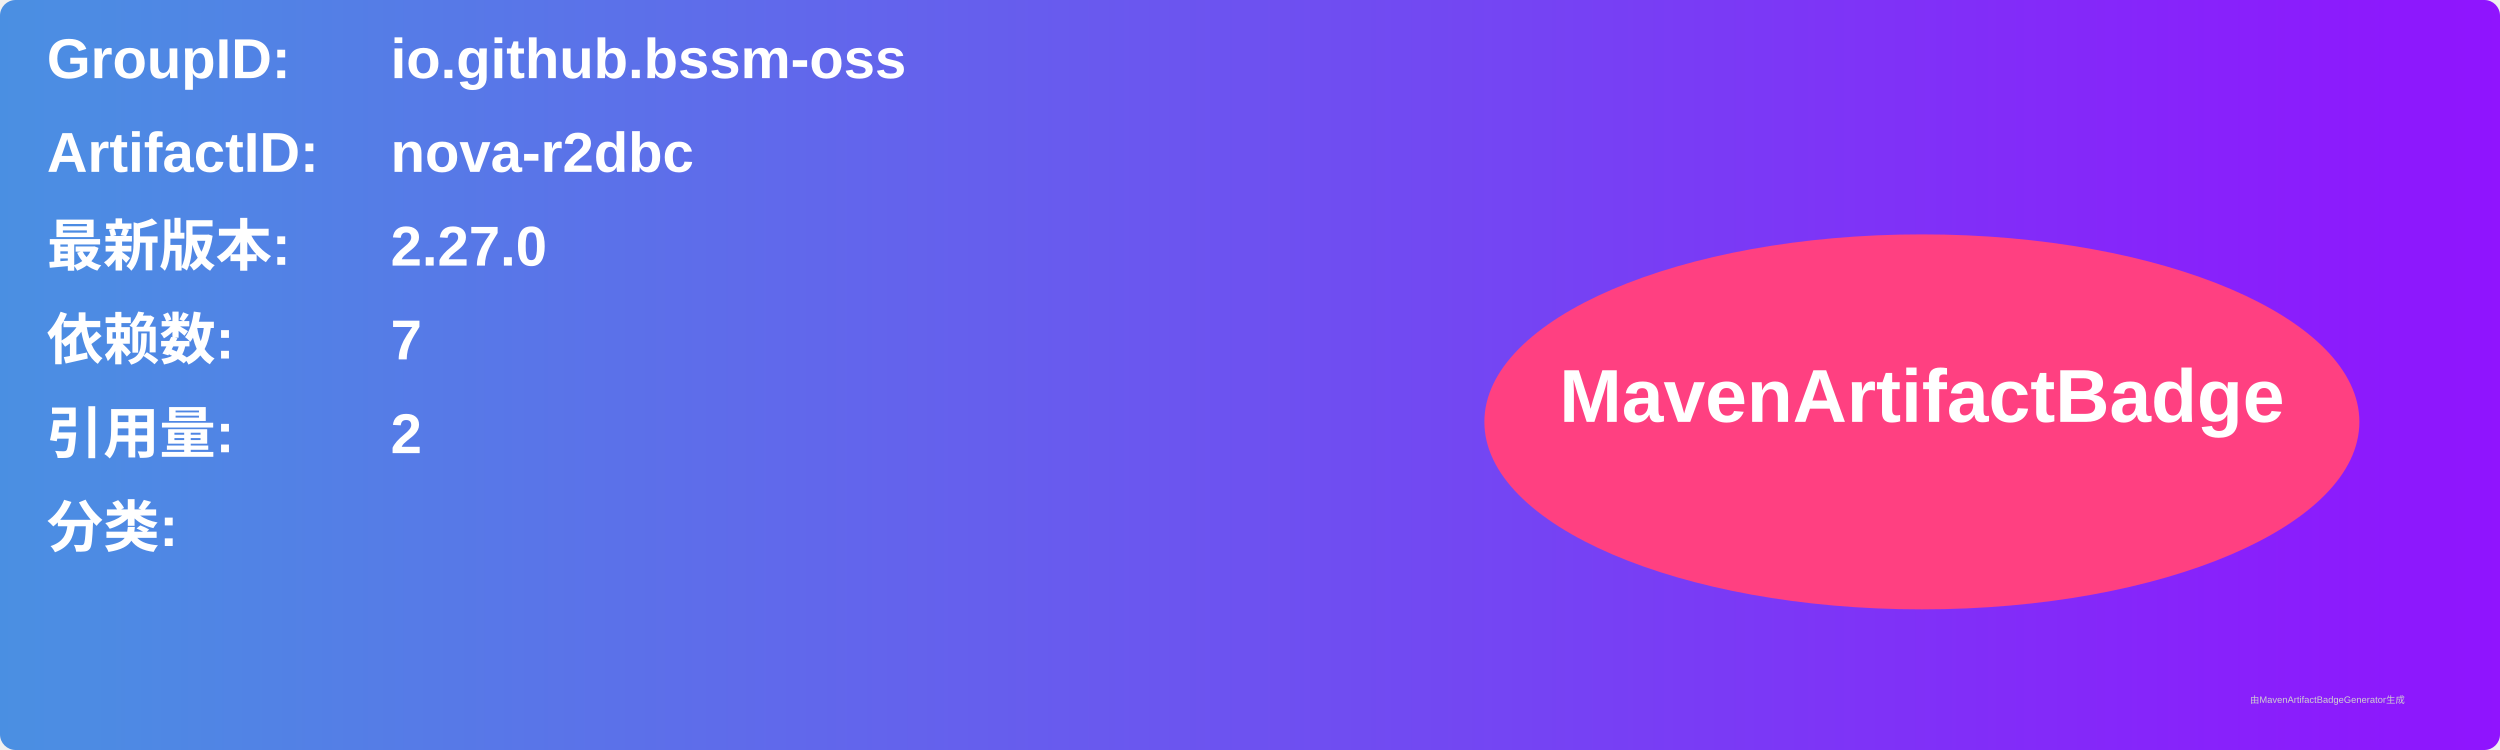
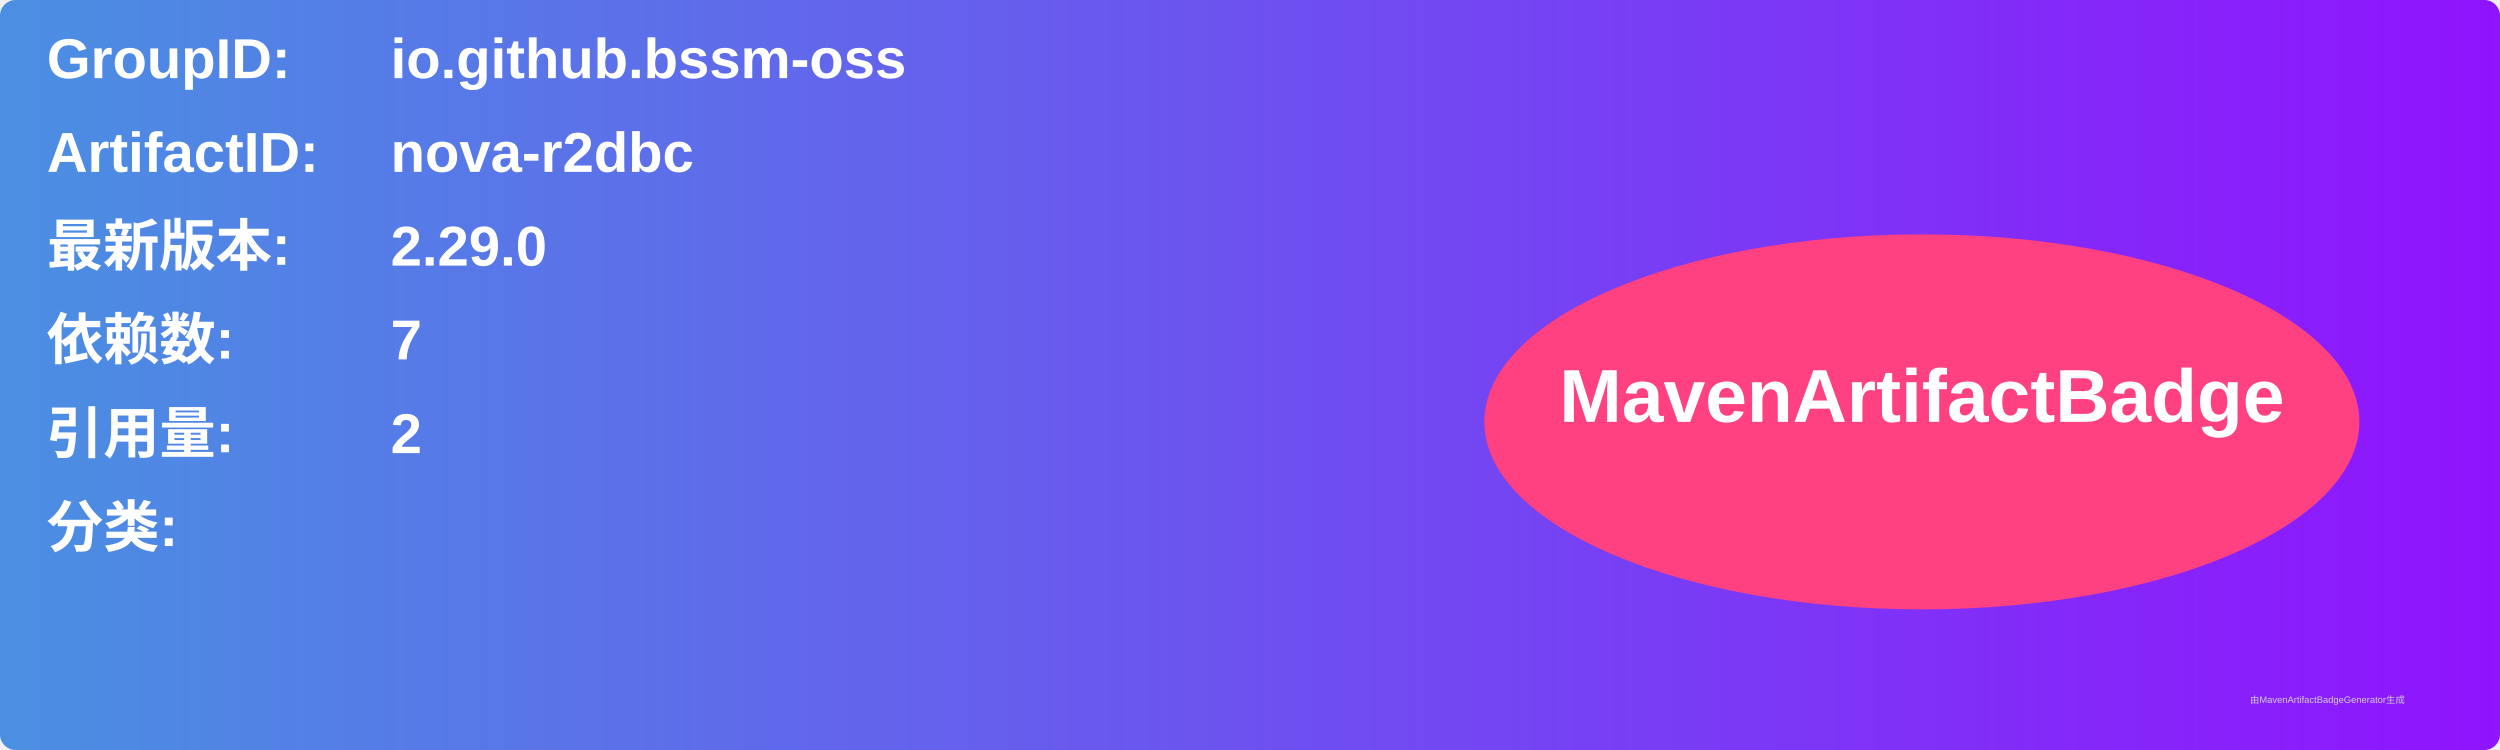
<svg xmlns="http://www.w3.org/2000/svg" width="800" height="240" viewBox="0 0 800 240">
  <linearGradient id="grad" x1="0%" y1="0%" x2="100%" y2="0%">
    <stop offset="0%" stop-color="#4a90e2" />
    <stop offset="100%" stop-color="#9013fe" />
  </linearGradient>
  <rect width="100%" height="100%" rx="5" ry="5" fill="url(#grad)" />
  <g transform="translate(15, 15)">
    <text x="0" y="10" font-family="Arial" font-size="18" fill="white" font-weight="bold" width="260">GroupID:</text>
    <text x="110" y="10" font-family="Arial" font-size="18" fill="white" font-weight="bold" width="460">io.github.bssm-oss</text>
    <text x="0" y="40" font-family="Arial" font-size="18" fill="white" font-weight="bold" width="260">ArtifactID:</text>
    <text x="110" y="40" font-family="Arial" font-size="18" fill="white" font-weight="bold" width="460">nova-r2dbc</text>
    <text x="0" y="70" font-family="Arial" font-size="18" fill="white" font-weight="bold">最新版本:</text>
    <text x="110" y="70" font-family="Arial" font-size="18" fill="white" font-weight="bold">
-       <tspan font-weight="bold">2.27.0</tspan>
+       <tspan font-weight="bold">2.29.0</tspan>
    </text>
    <text x="0" y="100" font-family="Arial" font-size="18" fill="white" font-weight="bold">依赖数: </text>
    <text x="110" y="100" font-family="Arial" font-size="18" fill="white">
      <tspan font-weight="bold">7</tspan>
    </text>
    <text x="0" y="130" font-family="Arial" font-size="18" fill="white" font-weight="bold">引用量: </text>
    <text x="110" y="130" font-family="Arial" font-size="18" fill="white">
      <tspan font-weight="bold">2</tspan>
    </text>
    <text x="0" y="160" font-family="Arial" font-size="18" fill="white" font-weight="bold">分类:</text>
    <text x="10" y="190" font-family="Arial" font-size="10" fill="white">
      <tspan font-weight="bold" />
    </text>
    <ellipse cx="600" cy="120" rx="140" ry="60" fill="#ff4081" />
    <text x="600" y="120" text-anchor="middle" font-family="Arial" font-size="24" fill="white" font-weight="bold">MavenArtifactBadge</text>
  </g>
  <text x="720" y="225" font-family="Arial" font-size="3" fill="#d0d0d0">由MavenArtifactBadgeGenerator生成</text>
</svg>
